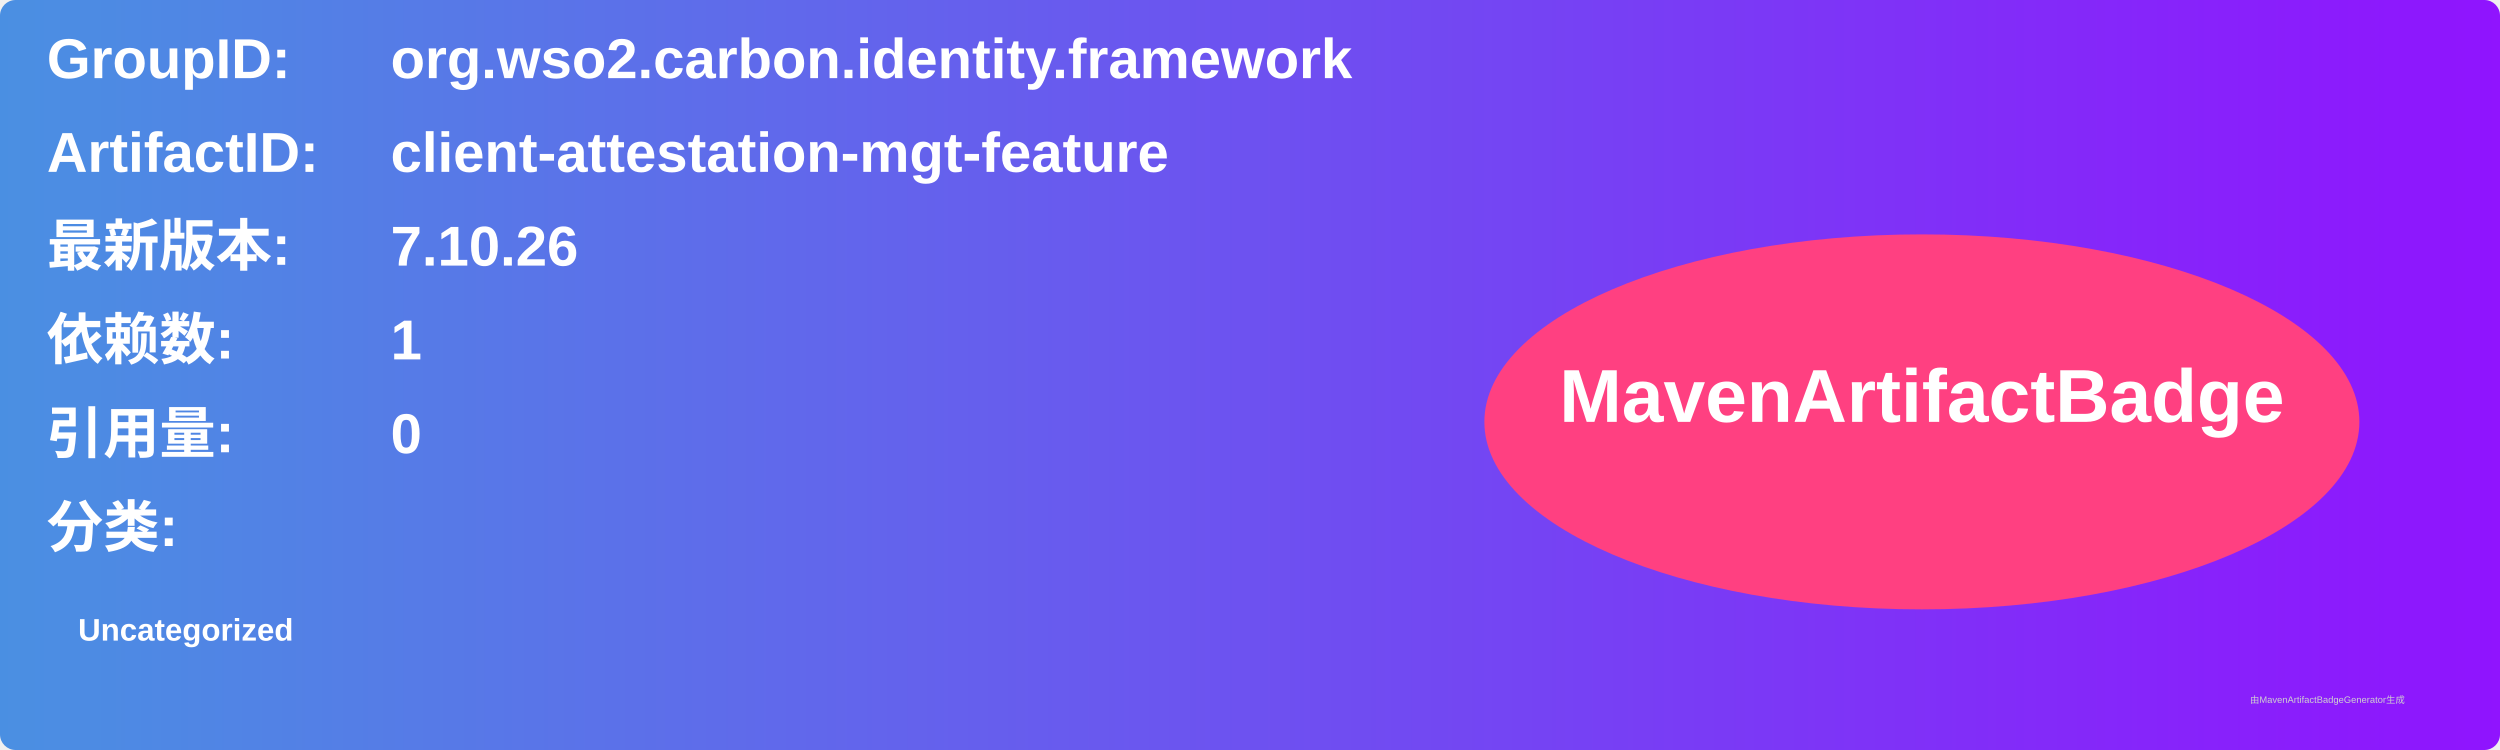
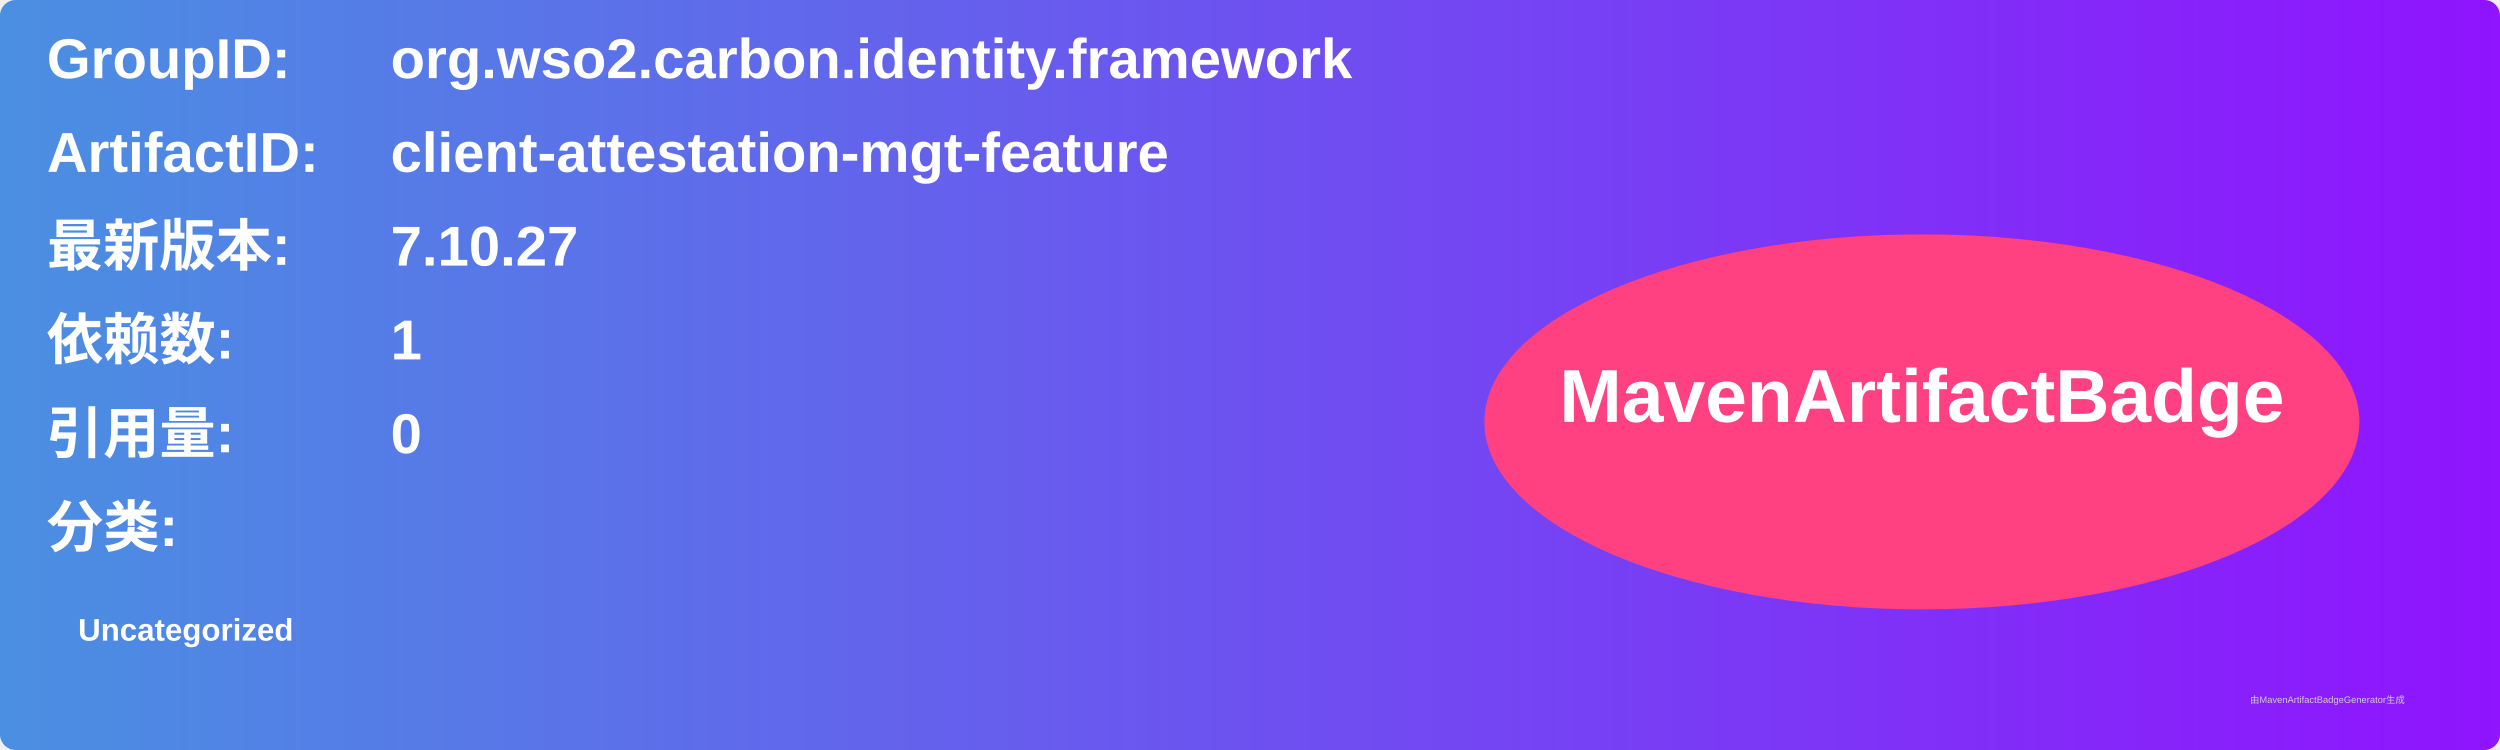
<svg xmlns="http://www.w3.org/2000/svg" width="800" height="240" viewBox="0 0 800 240">
  <linearGradient id="grad" x1="0%" y1="0%" x2="100%" y2="0%">
    <stop offset="0%" stop-color="#4a90e2" />
    <stop offset="100%" stop-color="#9013fe" />
  </linearGradient>
  <rect width="100%" height="100%" rx="5" ry="5" fill="url(#grad)" />
  <g transform="translate(15, 15)">
    <text x="0" y="10" font-family="Arial" font-size="18" fill="white" font-weight="bold" width="260">GroupID:</text>
    <text x="110" y="10" font-family="Arial" font-size="18" fill="white" font-weight="bold" width="460">org.wso2.carbon.identity.framework</text>
    <text x="0" y="40" font-family="Arial" font-size="18" fill="white" font-weight="bold" width="260">ArtifactID:</text>
    <text x="110" y="40" font-family="Arial" font-size="18" fill="white" font-weight="bold" width="460">client-attestation-mgt-feature</text>
    <text x="0" y="70" font-family="Arial" font-size="18" fill="white" font-weight="bold">最新版本:</text>
    <text x="110" y="70" font-family="Arial" font-size="18" fill="white" font-weight="bold">
-       <tspan font-weight="bold">7.10.26</tspan>
+       <tspan font-weight="bold">7.10.27</tspan>
    </text>
    <text x="0" y="100" font-family="Arial" font-size="18" fill="white" font-weight="bold">依赖数: </text>
    <text x="110" y="100" font-family="Arial" font-size="18" fill="white">
      <tspan font-weight="bold">1</tspan>
    </text>
    <text x="0" y="130" font-family="Arial" font-size="18" fill="white" font-weight="bold">引用量: </text>
    <text x="110" y="130" font-family="Arial" font-size="18" fill="white">
      <tspan font-weight="bold">0</tspan>
    </text>
    <text x="0" y="160" font-family="Arial" font-size="18" fill="white" font-weight="bold">分类:</text>
    <text x="10" y="190" font-family="Arial" font-size="10" fill="white">
      <tspan font-weight="bold">Uncategorized</tspan>
    </text>
    <ellipse cx="600" cy="120" rx="140" ry="60" fill="#ff4081" />
    <text x="600" y="120" text-anchor="middle" font-family="Arial" font-size="24" fill="white" font-weight="bold">MavenArtifactBadge</text>
  </g>
  <text x="720" y="225" font-family="Arial" font-size="3" fill="#d0d0d0">由MavenArtifactBadgeGenerator生成</text>
</svg>
